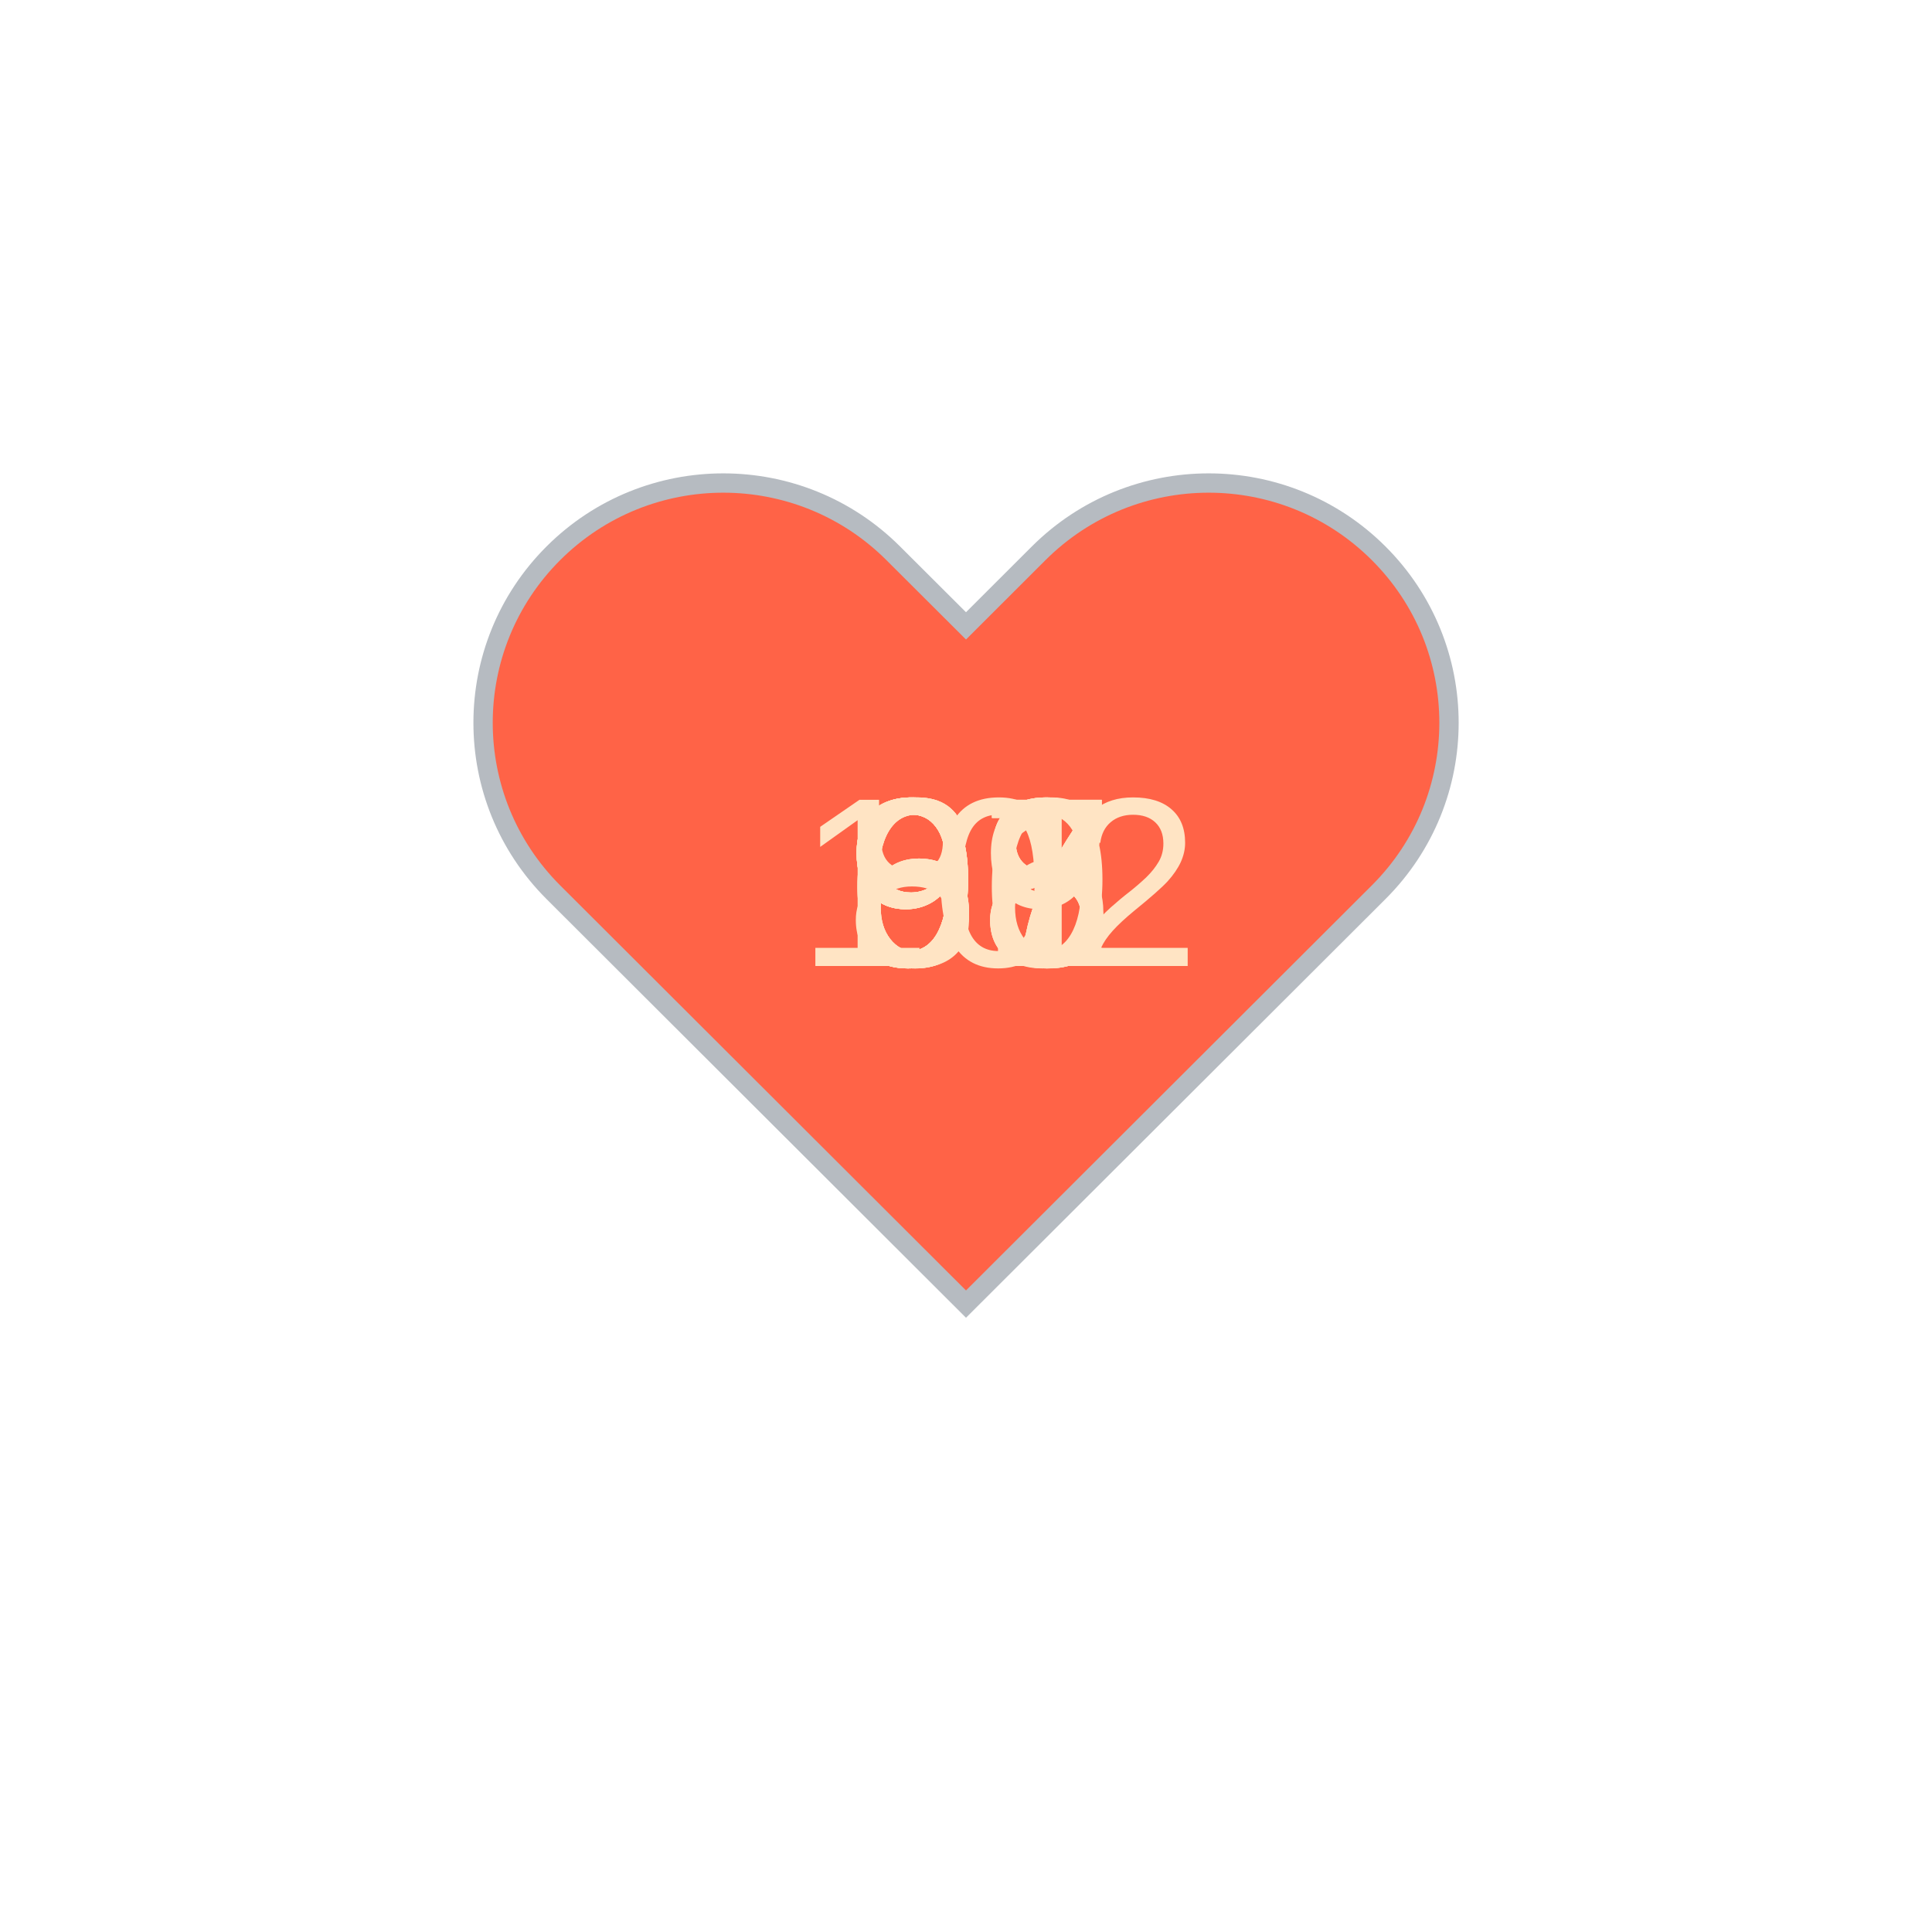
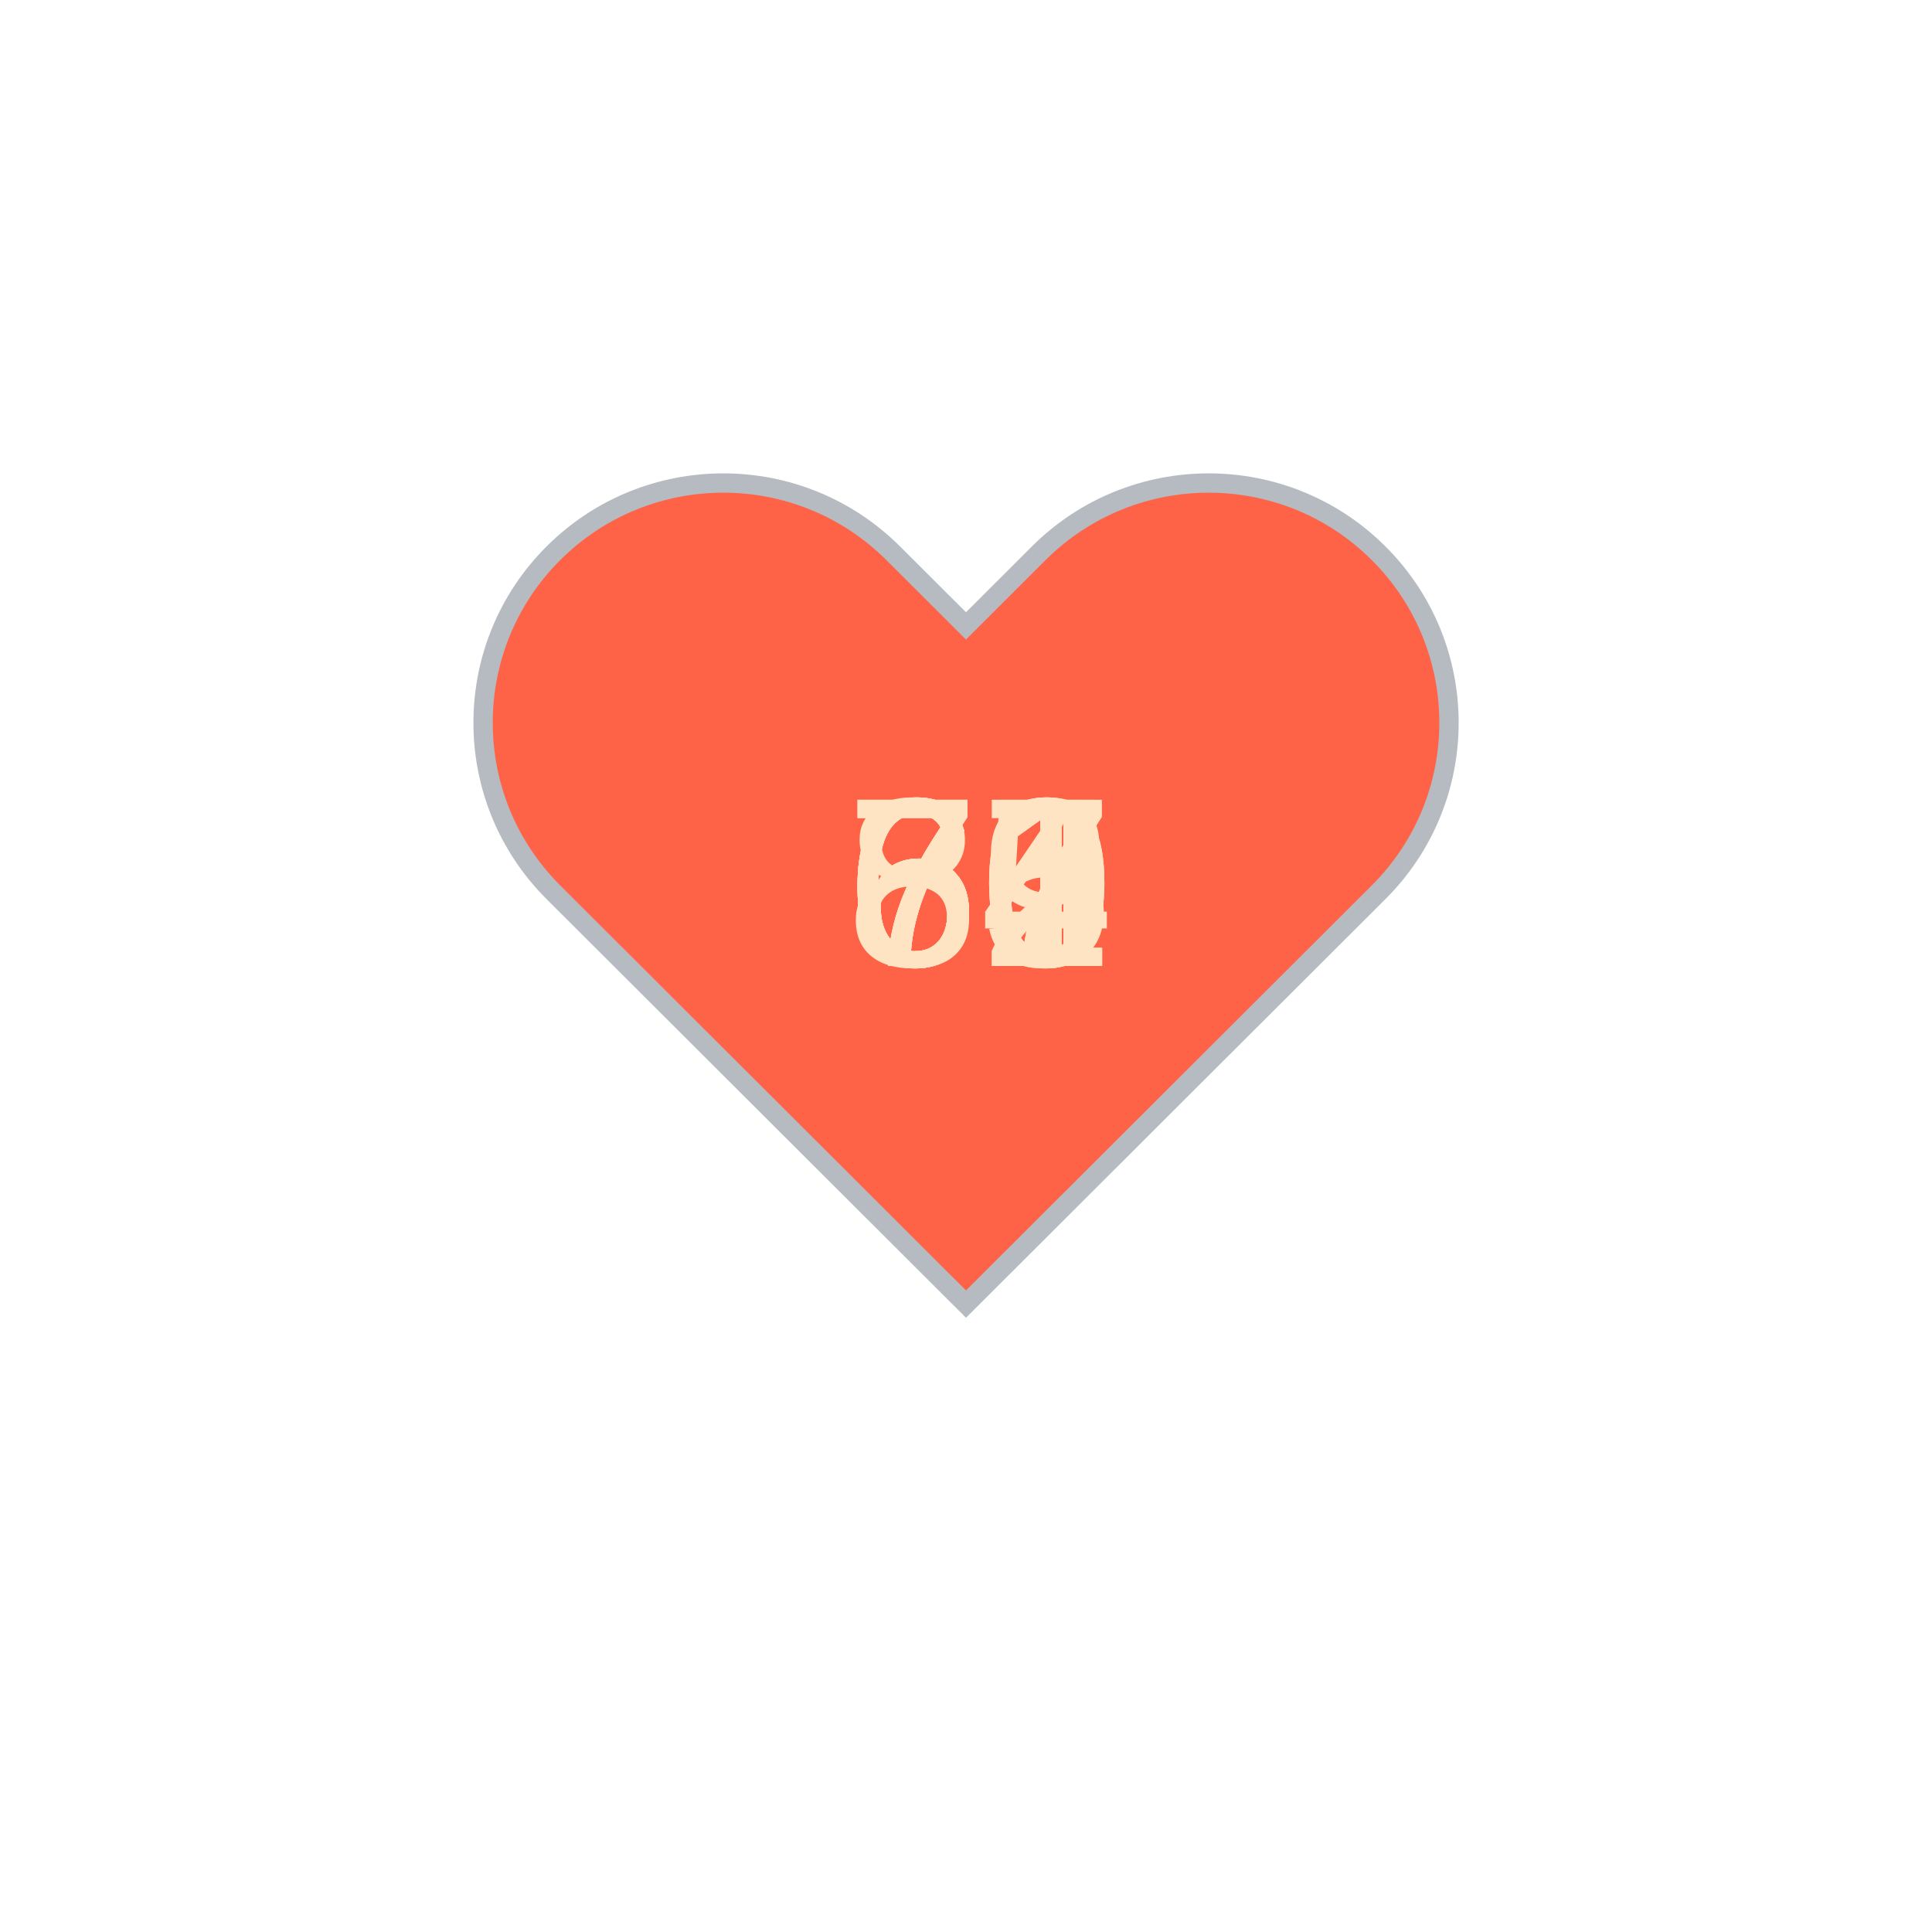
<svg xmlns="http://www.w3.org/2000/svg" baseProfile="full" height="150" version="1.1" viewBox="0,0,200,200" width="150">
  <defs />
  <g transform="translate(100 100)">
    <path d="M92.71,7.27L92.71,7.27c-9.71-9.69-25.46-9.69-35.18,0L50,14.79l-7.54-7.52C32.75-2.42,17-2.42,7.29,7.27v0 c-9.71,9.69-9.71,25.41,0,35.1L50,85l42.71-42.63C102.43,32.68,102.43,16.96,92.71,7.27z" fill="tomato" stroke="#B6BBC1" stroke-width="2" transform="translate(-50 -50)" />
    <animateTransform additive="sum" attributeName="transform" dur="1.2s" repeatCount="indefinite" type="scale" values="1; 1.5; 1.25; 1.5; 1.5; 1;" />
-     <text fill="bisque" style="font-size:25px; font-family:Arial" transform="translate(-12.5 0)">67<animate attributeName="visibility" dur="12.0s" keyTimes="0;0.1;0.2;0.3;0.4;0.5;0.6;0.7;0.8;0.9;1.0" repeatCount="indefinite" values="visible;hidden;hidden;hidden;hidden;hidden;hidden;hidden;hidden;hidden;hidden" />
+     <text fill="bisque" style="font-size:25px; font-family:Arial" transform="translate(-12.5 0)">64<animate attributeName="visibility" dur="12.0s" keyTimes="0;0.1;0.2;0.3;0.4;0.5;0.6;0.7;0.8;0.9;1.0" repeatCount="indefinite" values="visible;hidden;hidden;hidden;hidden;hidden;hidden;hidden;hidden;hidden;hidden" />
    </text>
-     <text fill="bisque" style="font-size:25px; font-family:Arial" transform="translate(-12.5 0)">66<animate attributeName="visibility" dur="12.0s" keyTimes="0;0.1;0.2;0.3;0.4;0.5;0.6;0.7;0.8;0.9;1.0" repeatCount="indefinite" values="hidden;visible;hidden;hidden;hidden;hidden;hidden;hidden;hidden;hidden;hidden" />
+     <text fill="bisque" style="font-size:25px; font-family:Arial" transform="translate(-12.5 0)">67<animate attributeName="visibility" dur="12.0s" keyTimes="0;0.1;0.2;0.3;0.4;0.5;0.6;0.7;0.8;0.9;1.0" repeatCount="indefinite" values="hidden;visible;hidden;hidden;hidden;hidden;hidden;hidden;hidden;hidden;hidden" />
    </text>
-     <text fill="bisque" style="font-size:25px; font-family:Arial" transform="translate(-12.5 0)">68<animate attributeName="visibility" dur="12.0s" keyTimes="0;0.1;0.2;0.3;0.4;0.5;0.6;0.7;0.8;0.9;1.0" repeatCount="indefinite" values="hidden;hidden;visible;hidden;hidden;hidden;hidden;hidden;hidden;hidden;hidden" />
+     <text fill="bisque" style="font-size:25px; font-family:Arial" transform="translate(-12.5 0)">69<animate attributeName="visibility" dur="12.0s" keyTimes="0;0.1;0.2;0.3;0.4;0.5;0.6;0.7;0.8;0.9;1.0" repeatCount="indefinite" values="hidden;hidden;visible;hidden;hidden;hidden;hidden;hidden;hidden;hidden;hidden" />
    </text>
-     <text fill="bisque" style="font-size:25px; font-family:Arial" transform="translate(-12.5 0)">98<animate attributeName="visibility" dur="12.0s" keyTimes="0;0.1;0.2;0.3;0.4;0.5;0.6;0.7;0.8;0.9;1.0" repeatCount="indefinite" values="hidden;hidden;hidden;visible;hidden;hidden;hidden;hidden;hidden;hidden;hidden" />
+     <text fill="bisque" style="font-size:25px; font-family:Arial" transform="translate(-12.5 0)">70<animate attributeName="visibility" dur="12.0s" keyTimes="0;0.1;0.2;0.3;0.4;0.5;0.6;0.7;0.8;0.9;1.0" repeatCount="indefinite" values="hidden;hidden;hidden;visible;hidden;hidden;hidden;hidden;hidden;hidden;hidden" />
    </text>
-     <text fill="bisque" style="font-size:25px; font-family:Arial" transform="translate(-12.5 0)">98<animate attributeName="visibility" dur="12.0s" keyTimes="0;0.1;0.2;0.3;0.4;0.5;0.6;0.7;0.8;0.9;1.0" repeatCount="indefinite" values="hidden;hidden;hidden;hidden;visible;hidden;hidden;hidden;hidden;hidden;hidden" />
+     <text fill="bisque" style="font-size:25px; font-family:Arial" transform="translate(-12.5 0)">71<animate attributeName="visibility" dur="12.0s" keyTimes="0;0.1;0.2;0.3;0.4;0.5;0.6;0.7;0.8;0.9;1.0" repeatCount="indefinite" values="hidden;hidden;hidden;hidden;visible;hidden;hidden;hidden;hidden;hidden;hidden" />
    </text>
-     <text fill="bisque" style="font-size:25px; font-family:Arial" transform="translate(-17.5 0)">102<animate attributeName="visibility" dur="12.0s" keyTimes="0;0.1;0.2;0.3;0.4;0.5;0.6;0.7;0.8;0.9;1.0" repeatCount="indefinite" values="hidden;hidden;hidden;hidden;hidden;visible;hidden;hidden;hidden;hidden;hidden" />
+     <text fill="bisque" style="font-size:25px; font-family:Arial" transform="translate(-12.5 0)">71<animate attributeName="visibility" dur="12.0s" keyTimes="0;0.1;0.2;0.3;0.4;0.5;0.6;0.7;0.8;0.9;1.0" repeatCount="indefinite" values="hidden;hidden;hidden;hidden;hidden;visible;hidden;hidden;hidden;hidden;hidden" />
    </text>
-     <text fill="bisque" style="font-size:25px; font-family:Arial" transform="translate(-12.5 0)">97<animate attributeName="visibility" dur="12.0s" keyTimes="0;0.1;0.2;0.3;0.4;0.5;0.6;0.7;0.8;0.9;1.0" repeatCount="indefinite" values="hidden;hidden;hidden;hidden;hidden;hidden;visible;hidden;hidden;hidden;hidden" />
+     <text fill="bisque" style="font-size:25px; font-family:Arial" transform="translate(-12.5 0)">65<animate attributeName="visibility" dur="12.0s" keyTimes="0;0.1;0.2;0.3;0.4;0.5;0.6;0.7;0.8;0.9;1.0" repeatCount="indefinite" values="hidden;hidden;hidden;hidden;hidden;hidden;visible;hidden;hidden;hidden;hidden" />
    </text>
-     <text fill="bisque" style="font-size:25px; font-family:Arial" transform="translate(-12.5 0)">91<animate attributeName="visibility" dur="12.0s" keyTimes="0;0.1;0.2;0.3;0.4;0.5;0.6;0.7;0.8;0.9;1.0" repeatCount="indefinite" values="hidden;hidden;hidden;hidden;hidden;hidden;hidden;visible;hidden;hidden;hidden" />
+     <text fill="bisque" style="font-size:25px; font-family:Arial" transform="translate(-12.5 0)">67<animate attributeName="visibility" dur="12.0s" keyTimes="0;0.1;0.2;0.3;0.4;0.5;0.6;0.7;0.8;0.9;1.0" repeatCount="indefinite" values="hidden;hidden;hidden;hidden;hidden;hidden;hidden;visible;hidden;hidden;hidden" />
    </text>
-     <text fill="bisque" style="font-size:25px; font-family:Arial" transform="translate(-12.5 0)">99<animate attributeName="visibility" dur="12.0s" keyTimes="0;0.1;0.2;0.3;0.4;0.5;0.6;0.7;0.8;0.9;1.0" repeatCount="indefinite" values="hidden;hidden;hidden;hidden;hidden;hidden;hidden;hidden;visible;hidden;hidden" />
+     <text fill="bisque" style="font-size:25px; font-family:Arial" transform="translate(-12.5 0)">72<animate attributeName="visibility" dur="12.0s" keyTimes="0;0.1;0.2;0.3;0.4;0.5;0.6;0.7;0.8;0.9;1.0" repeatCount="indefinite" values="hidden;hidden;hidden;hidden;hidden;hidden;hidden;hidden;visible;hidden;hidden" />
    </text>
-     <text fill="bisque" style="font-size:25px; font-family:Arial" transform="translate(-12.5 0)">87<animate attributeName="visibility" dur="12.0s" keyTimes="0;0.1;0.2;0.3;0.4;0.5;0.6;0.7;0.8;0.9;1.0" repeatCount="indefinite" values="hidden;hidden;hidden;hidden;hidden;hidden;hidden;hidden;hidden;visible;hidden" />
+     <text fill="bisque" style="font-size:25px; font-family:Arial" transform="translate(-12.5 0)">80<animate attributeName="visibility" dur="12.0s" keyTimes="0;0.1;0.2;0.3;0.4;0.5;0.6;0.7;0.8;0.9;1.0" repeatCount="indefinite" values="hidden;hidden;hidden;hidden;hidden;hidden;hidden;hidden;hidden;visible;hidden" />
    </text>
  </g>
</svg>
